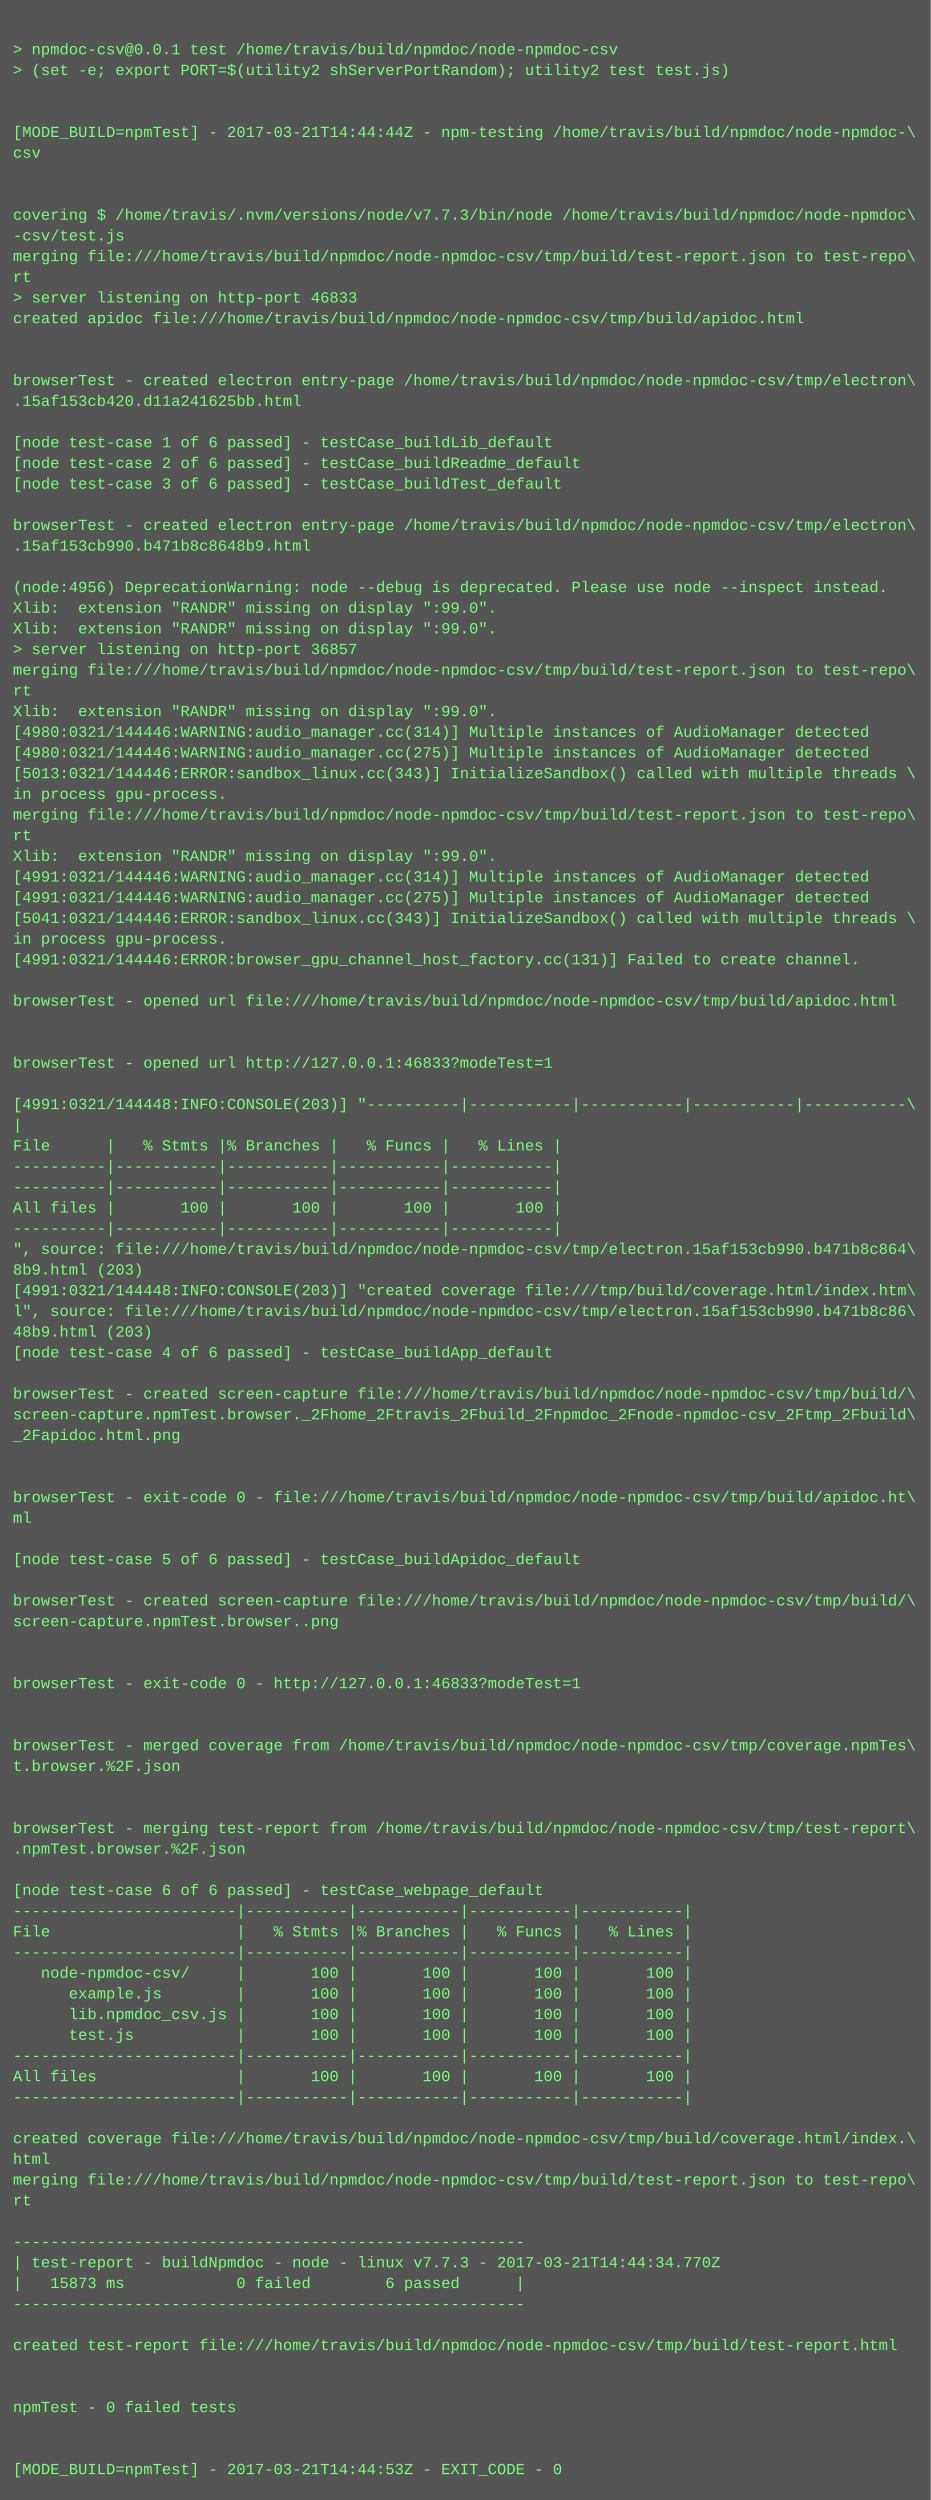
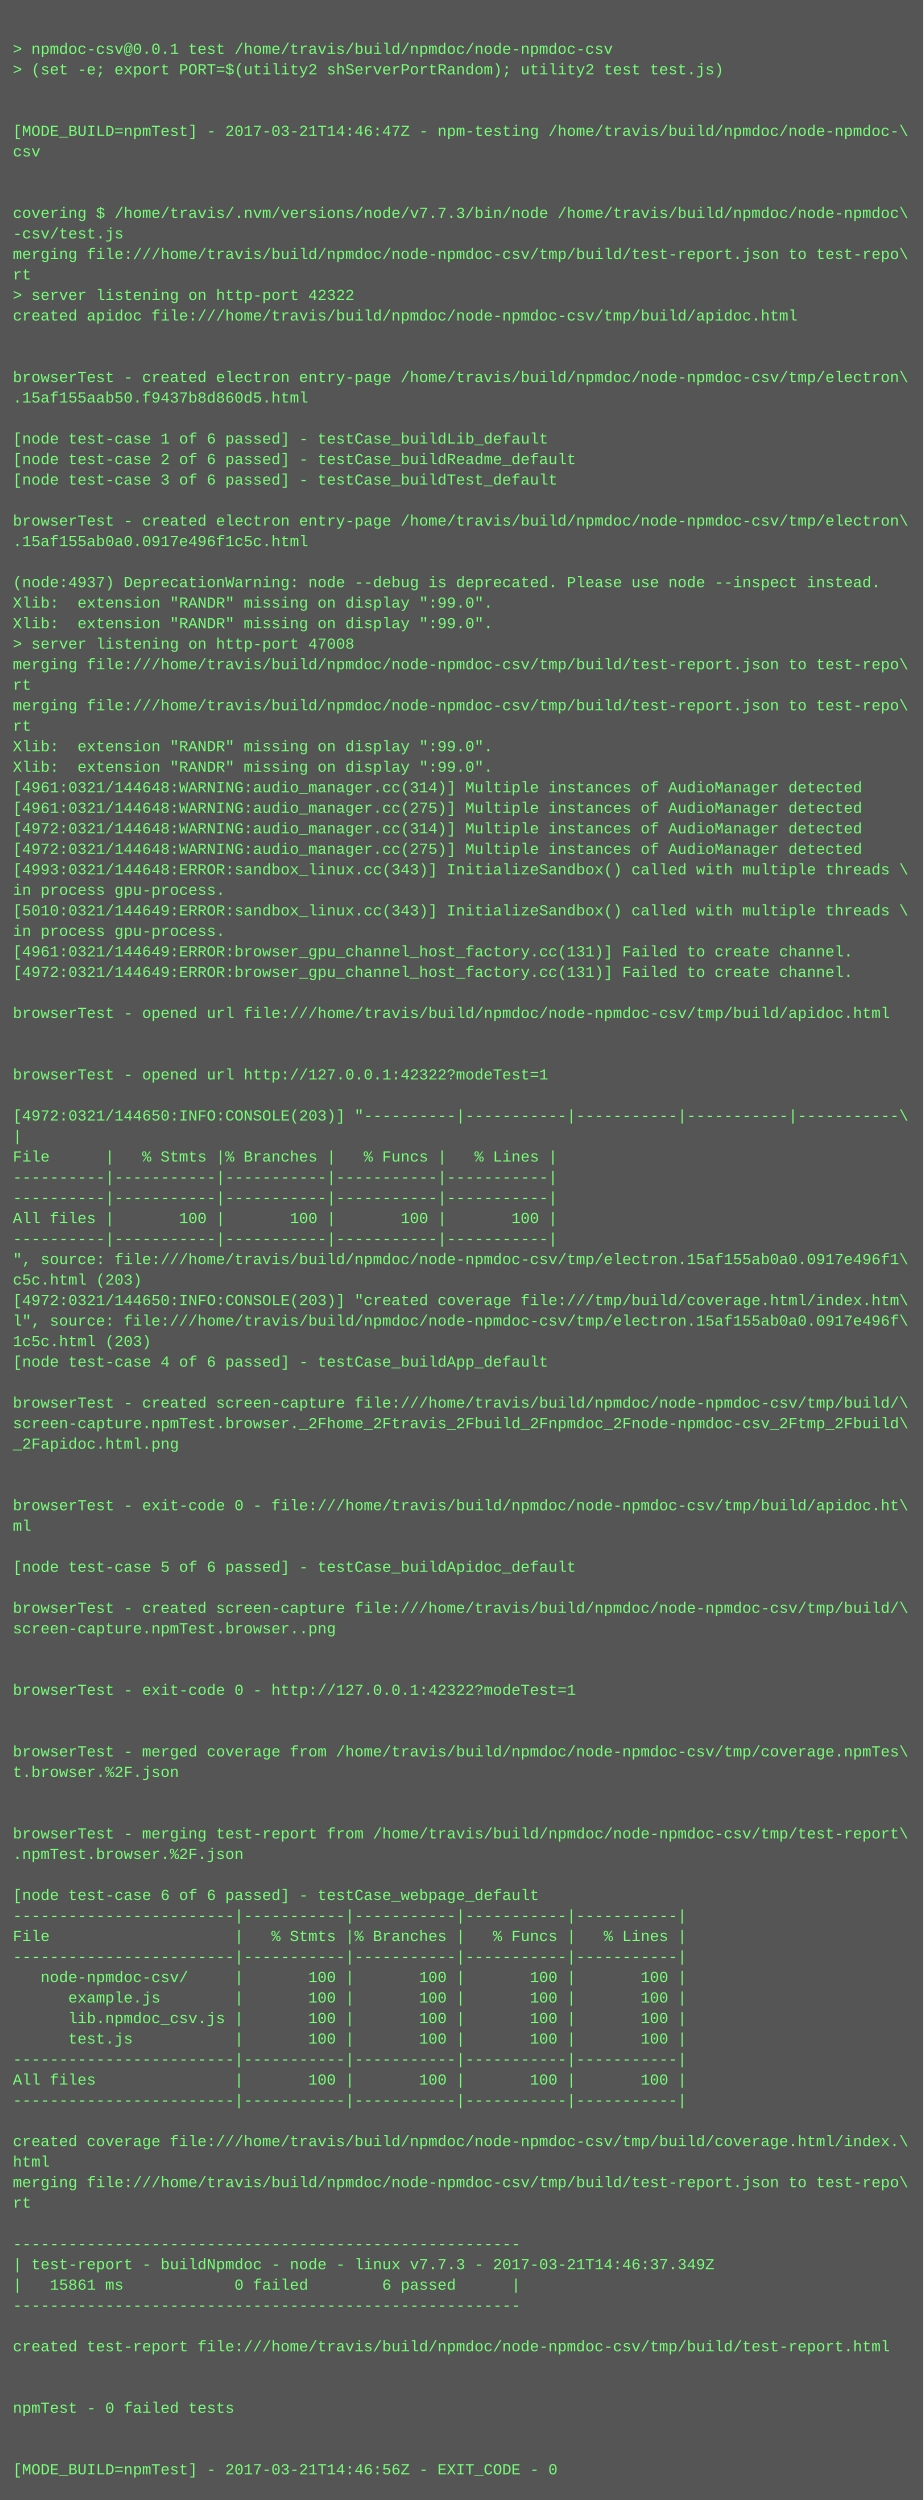
- <svg xmlns="http://www.w3.org/2000/svg" height="1934" width="720">
-   <rect height="1934" fill="#555" width="720" />
+ <svg xmlns="http://www.w3.org/2000/svg" height="1950" width="720">
+   <rect height="1950" fill="#555" width="720" />
  <text fill="#7f7" font-family="Courier New" font-size="12" xml:space="preserve">
    <tspan x="10" y="26" />
    <tspan x="10" y="42">&gt; npmdoc-csv@0.0.1 test /home/travis/build/npmdoc/node-npmdoc-csv</tspan>
    <tspan x="10" y="58">&gt; (set -e; export PORT=$(utility2 shServerPortRandom); utility2 test test.js)</tspan>
    <tspan x="10" y="74" />
    <tspan x="10" y="90" />
-     <tspan x="10" y="106">[MODE_BUILD=npmTest] - 2017-03-21T14:44:44Z - npm-testing /home/travis/build/npmdoc/node-npmdoc-\</tspan>
+     <tspan x="10" y="106">[MODE_BUILD=npmTest] - 2017-03-21T14:46:47Z - npm-testing /home/travis/build/npmdoc/node-npmdoc-\</tspan>
    <tspan x="10" y="122">csv</tspan>
    <tspan x="10" y="138" />
    <tspan x="10" y="154" />
    <tspan x="10" y="170">covering $ /home/travis/.nvm/versions/node/v7.7.3/bin/node /home/travis/build/npmdoc/node-npmdoc\</tspan>
    <tspan x="10" y="186">-csv/test.js</tspan>
    <tspan x="10" y="202">merging file:///home/travis/build/npmdoc/node-npmdoc-csv/tmp/build/test-report.json to test-repo\</tspan>
    <tspan x="10" y="218">rt</tspan>
-     <tspan x="10" y="234">&gt; server listening on http-port 46833</tspan>
+     <tspan x="10" y="234">&gt; server listening on http-port 42322</tspan>
    <tspan x="10" y="250">created apidoc file:///home/travis/build/npmdoc/node-npmdoc-csv/tmp/build/apidoc.html</tspan>
    <tspan x="10" y="266" />
    <tspan x="10" y="282" />
    <tspan x="10" y="298">browserTest - created electron entry-page /home/travis/build/npmdoc/node-npmdoc-csv/tmp/electron\</tspan>
-     <tspan x="10" y="314">.15af153cb420.d11a241625bb.html</tspan>
+     <tspan x="10" y="314">.15af155aab50.f9437b8d860d5.html</tspan>
    <tspan x="10" y="330" />
    <tspan x="10" y="346">[node test-case 1 of 6 passed] - testCase_buildLib_default</tspan>
    <tspan x="10" y="362">[node test-case 2 of 6 passed] - testCase_buildReadme_default</tspan>
    <tspan x="10" y="378">[node test-case 3 of 6 passed] - testCase_buildTest_default</tspan>
    <tspan x="10" y="394" />
    <tspan x="10" y="410">browserTest - created electron entry-page /home/travis/build/npmdoc/node-npmdoc-csv/tmp/electron\</tspan>
-     <tspan x="10" y="426">.15af153cb990.b471b8c8648b9.html</tspan>
+     <tspan x="10" y="426">.15af155ab0a0.0917e496f1c5c.html</tspan>
    <tspan x="10" y="442" />
-     <tspan x="10" y="458">(node:4956) DeprecationWarning: node --debug is deprecated. Please use node --inspect instead.</tspan>
+     <tspan x="10" y="458">(node:4937) DeprecationWarning: node --debug is deprecated. Please use node --inspect instead.</tspan>
    <tspan x="10" y="474">Xlib:  extension "RANDR" missing on display ":99.0".</tspan>
    <tspan x="10" y="490">Xlib:  extension "RANDR" missing on display ":99.0".</tspan>
-     <tspan x="10" y="506">&gt; server listening on http-port 36857</tspan>
+     <tspan x="10" y="506">&gt; server listening on http-port 47008</tspan>
    <tspan x="10" y="522">merging file:///home/travis/build/npmdoc/node-npmdoc-csv/tmp/build/test-report.json to test-repo\</tspan>
    <tspan x="10" y="538">rt</tspan>
-     <tspan x="10" y="554">Xlib:  extension "RANDR" missing on display ":99.0".</tspan>
-     <tspan x="10" y="570">[4980:0321/144446:WARNING:audio_manager.cc(314)] Multiple instances of AudioManager detected</tspan>
-     <tspan x="10" y="586">[4980:0321/144446:WARNING:audio_manager.cc(275)] Multiple instances of AudioManager detected</tspan>
-     <tspan x="10" y="602">[5013:0321/144446:ERROR:sandbox_linux.cc(343)] InitializeSandbox() called with multiple threads \</tspan>
-     <tspan x="10" y="618">in process gpu-process. </tspan>
-     <tspan x="10" y="634">merging file:///home/travis/build/npmdoc/node-npmdoc-csv/tmp/build/test-report.json to test-repo\</tspan>
-     <tspan x="10" y="650">rt</tspan>
-     <tspan x="10" y="666">Xlib:  extension "RANDR" missing on display ":99.0".</tspan>
-     <tspan x="10" y="682">[4991:0321/144446:WARNING:audio_manager.cc(314)] Multiple instances of AudioManager detected</tspan>
-     <tspan x="10" y="698">[4991:0321/144446:WARNING:audio_manager.cc(275)] Multiple instances of AudioManager detected</tspan>
-     <tspan x="10" y="714">[5041:0321/144446:ERROR:sandbox_linux.cc(343)] InitializeSandbox() called with multiple threads \</tspan>
+     <tspan x="10" y="554">merging file:///home/travis/build/npmdoc/node-npmdoc-csv/tmp/build/test-report.json to test-repo\</tspan>
+     <tspan x="10" y="570">rt</tspan>
+     <tspan x="10" y="586">Xlib:  extension "RANDR" missing on display ":99.0".</tspan>
+     <tspan x="10" y="602">Xlib:  extension "RANDR" missing on display ":99.0".</tspan>
+     <tspan x="10" y="618">[4961:0321/144648:WARNING:audio_manager.cc(314)] Multiple instances of AudioManager detected</tspan>
+     <tspan x="10" y="634">[4961:0321/144648:WARNING:audio_manager.cc(275)] Multiple instances of AudioManager detected</tspan>
+     <tspan x="10" y="650">[4972:0321/144648:WARNING:audio_manager.cc(314)] Multiple instances of AudioManager detected</tspan>
+     <tspan x="10" y="666">[4972:0321/144648:WARNING:audio_manager.cc(275)] Multiple instances of AudioManager detected</tspan>
+     <tspan x="10" y="682">[4993:0321/144648:ERROR:sandbox_linux.cc(343)] InitializeSandbox() called with multiple threads \</tspan>
+     <tspan x="10" y="698">in process gpu-process. </tspan>
+     <tspan x="10" y="714">[5010:0321/144649:ERROR:sandbox_linux.cc(343)] InitializeSandbox() called with multiple threads \</tspan>
    <tspan x="10" y="730">in process gpu-process. </tspan>
-     <tspan x="10" y="746">[4991:0321/144446:ERROR:browser_gpu_channel_host_factory.cc(131)] Failed to create channel.</tspan>
-     <tspan x="10" y="762" />
-     <tspan x="10" y="778">browserTest - opened url file:///home/travis/build/npmdoc/node-npmdoc-csv/tmp/build/apidoc.html</tspan>
-     <tspan x="10" y="794" />
+     <tspan x="10" y="746">[4961:0321/144649:ERROR:browser_gpu_channel_host_factory.cc(131)] Failed to create channel.</tspan>
+     <tspan x="10" y="762">[4972:0321/144649:ERROR:browser_gpu_channel_host_factory.cc(131)] Failed to create channel.</tspan>
+     <tspan x="10" y="778" />
+     <tspan x="10" y="794">browserTest - opened url file:///home/travis/build/npmdoc/node-npmdoc-csv/tmp/build/apidoc.html</tspan>
    <tspan x="10" y="810" />
-     <tspan x="10" y="826">browserTest - opened url http://127.0.0.1:46833?modeTest=1</tspan>
-     <tspan x="10" y="842" />
-     <tspan x="10" y="858">[4991:0321/144448:INFO:CONSOLE(203)] "----------|-----------|-----------|-----------|-----------\</tspan>
-     <tspan x="10" y="874">|</tspan>
-     <tspan x="10" y="890">File      |   % Stmts |% Branches |   % Funcs |   % Lines |</tspan>
-     <tspan x="10" y="906">----------|-----------|-----------|-----------|-----------|</tspan>
+     <tspan x="10" y="826" />
+     <tspan x="10" y="842">browserTest - opened url http://127.0.0.1:42322?modeTest=1</tspan>
+     <tspan x="10" y="858" />
+     <tspan x="10" y="874">[4972:0321/144650:INFO:CONSOLE(203)] "----------|-----------|-----------|-----------|-----------\</tspan>
+     <tspan x="10" y="890">|</tspan>
+     <tspan x="10" y="906">File      |   % Stmts |% Branches |   % Funcs |   % Lines |</tspan>
    <tspan x="10" y="922">----------|-----------|-----------|-----------|-----------|</tspan>
-     <tspan x="10" y="938">All files |       100 |       100 |       100 |       100 |</tspan>
-     <tspan x="10" y="954">----------|-----------|-----------|-----------|-----------|</tspan>
-     <tspan x="10" y="970">", source: file:///home/travis/build/npmdoc/node-npmdoc-csv/tmp/electron.15af153cb990.b471b8c864\</tspan>
-     <tspan x="10" y="986">8b9.html (203)</tspan>
-     <tspan x="10" y="1002">[4991:0321/144448:INFO:CONSOLE(203)] "created coverage file:///tmp/build/coverage.html/index.htm\</tspan>
-     <tspan x="10" y="1018">l", source: file:///home/travis/build/npmdoc/node-npmdoc-csv/tmp/electron.15af153cb990.b471b8c86\</tspan>
-     <tspan x="10" y="1034">48b9.html (203)</tspan>
-     <tspan x="10" y="1050">[node test-case 4 of 6 passed] - testCase_buildApp_default</tspan>
-     <tspan x="10" y="1066" />
-     <tspan x="10" y="1082">browserTest - created screen-capture file:///home/travis/build/npmdoc/node-npmdoc-csv/tmp/build/\</tspan>
-     <tspan x="10" y="1098">screen-capture.npmTest.browser._2Fhome_2Ftravis_2Fbuild_2Fnpmdoc_2Fnode-npmdoc-csv_2Ftmp_2Fbuild\</tspan>
-     <tspan x="10" y="1114">_2Fapidoc.html.png</tspan>
-     <tspan x="10" y="1130" />
+     <tspan x="10" y="938">----------|-----------|-----------|-----------|-----------|</tspan>
+     <tspan x="10" y="954">All files |       100 |       100 |       100 |       100 |</tspan>
+     <tspan x="10" y="970">----------|-----------|-----------|-----------|-----------|</tspan>
+     <tspan x="10" y="986">", source: file:///home/travis/build/npmdoc/node-npmdoc-csv/tmp/electron.15af155ab0a0.0917e496f1\</tspan>
+     <tspan x="10" y="1002">c5c.html (203)</tspan>
+     <tspan x="10" y="1018">[4972:0321/144650:INFO:CONSOLE(203)] "created coverage file:///tmp/build/coverage.html/index.htm\</tspan>
+     <tspan x="10" y="1034">l", source: file:///home/travis/build/npmdoc/node-npmdoc-csv/tmp/electron.15af155ab0a0.0917e496f\</tspan>
+     <tspan x="10" y="1050">1c5c.html (203)</tspan>
+     <tspan x="10" y="1066">[node test-case 4 of 6 passed] - testCase_buildApp_default</tspan>
+     <tspan x="10" y="1082" />
+     <tspan x="10" y="1098">browserTest - created screen-capture file:///home/travis/build/npmdoc/node-npmdoc-csv/tmp/build/\</tspan>
+     <tspan x="10" y="1114">screen-capture.npmTest.browser._2Fhome_2Ftravis_2Fbuild_2Fnpmdoc_2Fnode-npmdoc-csv_2Ftmp_2Fbuild\</tspan>
+     <tspan x="10" y="1130">_2Fapidoc.html.png</tspan>
    <tspan x="10" y="1146" />
-     <tspan x="10" y="1162">browserTest - exit-code 0 - file:///home/travis/build/npmdoc/node-npmdoc-csv/tmp/build/apidoc.ht\</tspan>
-     <tspan x="10" y="1178">ml</tspan>
-     <tspan x="10" y="1194" />
-     <tspan x="10" y="1210">[node test-case 5 of 6 passed] - testCase_buildApidoc_default</tspan>
-     <tspan x="10" y="1226" />
-     <tspan x="10" y="1242">browserTest - created screen-capture file:///home/travis/build/npmdoc/node-npmdoc-csv/tmp/build/\</tspan>
-     <tspan x="10" y="1258">screen-capture.npmTest.browser..png</tspan>
-     <tspan x="10" y="1274" />
+     <tspan x="10" y="1162" />
+     <tspan x="10" y="1178">browserTest - exit-code 0 - file:///home/travis/build/npmdoc/node-npmdoc-csv/tmp/build/apidoc.ht\</tspan>
+     <tspan x="10" y="1194">ml</tspan>
+     <tspan x="10" y="1210" />
+     <tspan x="10" y="1226">[node test-case 5 of 6 passed] - testCase_buildApidoc_default</tspan>
+     <tspan x="10" y="1242" />
+     <tspan x="10" y="1258">browserTest - created screen-capture file:///home/travis/build/npmdoc/node-npmdoc-csv/tmp/build/\</tspan>
+     <tspan x="10" y="1274">screen-capture.npmTest.browser..png</tspan>
    <tspan x="10" y="1290" />
-     <tspan x="10" y="1306">browserTest - exit-code 0 - http://127.0.0.1:46833?modeTest=1</tspan>
-     <tspan x="10" y="1322" />
+     <tspan x="10" y="1306" />
+     <tspan x="10" y="1322">browserTest - exit-code 0 - http://127.0.0.1:42322?modeTest=1</tspan>
    <tspan x="10" y="1338" />
-     <tspan x="10" y="1354">browserTest - merged coverage from /home/travis/build/npmdoc/node-npmdoc-csv/tmp/coverage.npmTes\</tspan>
-     <tspan x="10" y="1370">t.browser.%2F.json</tspan>
-     <tspan x="10" y="1386" />
+     <tspan x="10" y="1354" />
+     <tspan x="10" y="1370">browserTest - merged coverage from /home/travis/build/npmdoc/node-npmdoc-csv/tmp/coverage.npmTes\</tspan>
+     <tspan x="10" y="1386">t.browser.%2F.json</tspan>
    <tspan x="10" y="1402" />
-     <tspan x="10" y="1418">browserTest - merging test-report from /home/travis/build/npmdoc/node-npmdoc-csv/tmp/test-report\</tspan>
-     <tspan x="10" y="1434">.npmTest.browser.%2F.json</tspan>
-     <tspan x="10" y="1450" />
-     <tspan x="10" y="1466">[node test-case 6 of 6 passed] - testCase_webpage_default</tspan>
-     <tspan x="10" y="1482">------------------------|-----------|-----------|-----------|-----------|</tspan>
-     <tspan x="10" y="1498">File                    |   % Stmts |% Branches |   % Funcs |   % Lines |</tspan>
-     <tspan x="10" y="1514">------------------------|-----------|-----------|-----------|-----------|</tspan>
-     <tspan x="10" y="1530">   node-npmdoc-csv/     |       100 |       100 |       100 |       100 |</tspan>
-     <tspan x="10" y="1546">      example.js        |       100 |       100 |       100 |       100 |</tspan>
-     <tspan x="10" y="1562">      lib.npmdoc_csv.js |       100 |       100 |       100 |       100 |</tspan>
-     <tspan x="10" y="1578">      test.js           |       100 |       100 |       100 |       100 |</tspan>
-     <tspan x="10" y="1594">------------------------|-----------|-----------|-----------|-----------|</tspan>
-     <tspan x="10" y="1610">All files               |       100 |       100 |       100 |       100 |</tspan>
-     <tspan x="10" y="1626">------------------------|-----------|-----------|-----------|-----------|</tspan>
-     <tspan x="10" y="1642" />
-     <tspan x="10" y="1658">created coverage file:///home/travis/build/npmdoc/node-npmdoc-csv/tmp/build/coverage.html/index.\</tspan>
-     <tspan x="10" y="1674">html</tspan>
-     <tspan x="10" y="1690">merging file:///home/travis/build/npmdoc/node-npmdoc-csv/tmp/build/test-report.json to test-repo\</tspan>
-     <tspan x="10" y="1706">rt</tspan>
-     <tspan x="10" y="1722" />
-     <tspan x="10" y="1738">-------------------------------------------------------</tspan>
-     <tspan x="10" y="1754">| test-report - buildNpmdoc - node - linux v7.7.3 - 2017-03-21T14:44:34.770Z</tspan>
-     <tspan x="10" y="1770">|   15873 ms            0 failed        6 passed      |</tspan>
-     <tspan x="10" y="1786">-------------------------------------------------------</tspan>
-     <tspan x="10" y="1802" />
-     <tspan x="10" y="1818">created test-report file:///home/travis/build/npmdoc/node-npmdoc-csv/tmp/build/test-report.html</tspan>
-     <tspan x="10" y="1834" />
+     <tspan x="10" y="1418" />
+     <tspan x="10" y="1434">browserTest - merging test-report from /home/travis/build/npmdoc/node-npmdoc-csv/tmp/test-report\</tspan>
+     <tspan x="10" y="1450">.npmTest.browser.%2F.json</tspan>
+     <tspan x="10" y="1466" />
+     <tspan x="10" y="1482">[node test-case 6 of 6 passed] - testCase_webpage_default</tspan>
+     <tspan x="10" y="1498">------------------------|-----------|-----------|-----------|-----------|</tspan>
+     <tspan x="10" y="1514">File                    |   % Stmts |% Branches |   % Funcs |   % Lines |</tspan>
+     <tspan x="10" y="1530">------------------------|-----------|-----------|-----------|-----------|</tspan>
+     <tspan x="10" y="1546">   node-npmdoc-csv/     |       100 |       100 |       100 |       100 |</tspan>
+     <tspan x="10" y="1562">      example.js        |       100 |       100 |       100 |       100 |</tspan>
+     <tspan x="10" y="1578">      lib.npmdoc_csv.js |       100 |       100 |       100 |       100 |</tspan>
+     <tspan x="10" y="1594">      test.js           |       100 |       100 |       100 |       100 |</tspan>
+     <tspan x="10" y="1610">------------------------|-----------|-----------|-----------|-----------|</tspan>
+     <tspan x="10" y="1626">All files               |       100 |       100 |       100 |       100 |</tspan>
+     <tspan x="10" y="1642">------------------------|-----------|-----------|-----------|-----------|</tspan>
+     <tspan x="10" y="1658" />
+     <tspan x="10" y="1674">created coverage file:///home/travis/build/npmdoc/node-npmdoc-csv/tmp/build/coverage.html/index.\</tspan>
+     <tspan x="10" y="1690">html</tspan>
+     <tspan x="10" y="1706">merging file:///home/travis/build/npmdoc/node-npmdoc-csv/tmp/build/test-report.json to test-repo\</tspan>
+     <tspan x="10" y="1722">rt</tspan>
+     <tspan x="10" y="1738" />
+     <tspan x="10" y="1754">-------------------------------------------------------</tspan>
+     <tspan x="10" y="1770">| test-report - buildNpmdoc - node - linux v7.7.3 - 2017-03-21T14:46:37.349Z</tspan>
+     <tspan x="10" y="1786">|   15861 ms            0 failed        6 passed      |</tspan>
+     <tspan x="10" y="1802">-------------------------------------------------------</tspan>
+     <tspan x="10" y="1818" />
+     <tspan x="10" y="1834">created test-report file:///home/travis/build/npmdoc/node-npmdoc-csv/tmp/build/test-report.html</tspan>
    <tspan x="10" y="1850" />
-     <tspan x="10" y="1866">npmTest - 0 failed tests</tspan>
-     <tspan x="10" y="1882" />
+     <tspan x="10" y="1866" />
+     <tspan x="10" y="1882">npmTest - 0 failed tests</tspan>
    <tspan x="10" y="1898" />
-     <tspan x="10" y="1914">[MODE_BUILD=npmTest] - 2017-03-21T14:44:53Z - EXIT_CODE - 0</tspan>
+     <tspan x="10" y="1914" />
+     <tspan x="10" y="1930">[MODE_BUILD=npmTest] - 2017-03-21T14:46:56Z - EXIT_CODE - 0</tspan>
  </text>
</svg>
